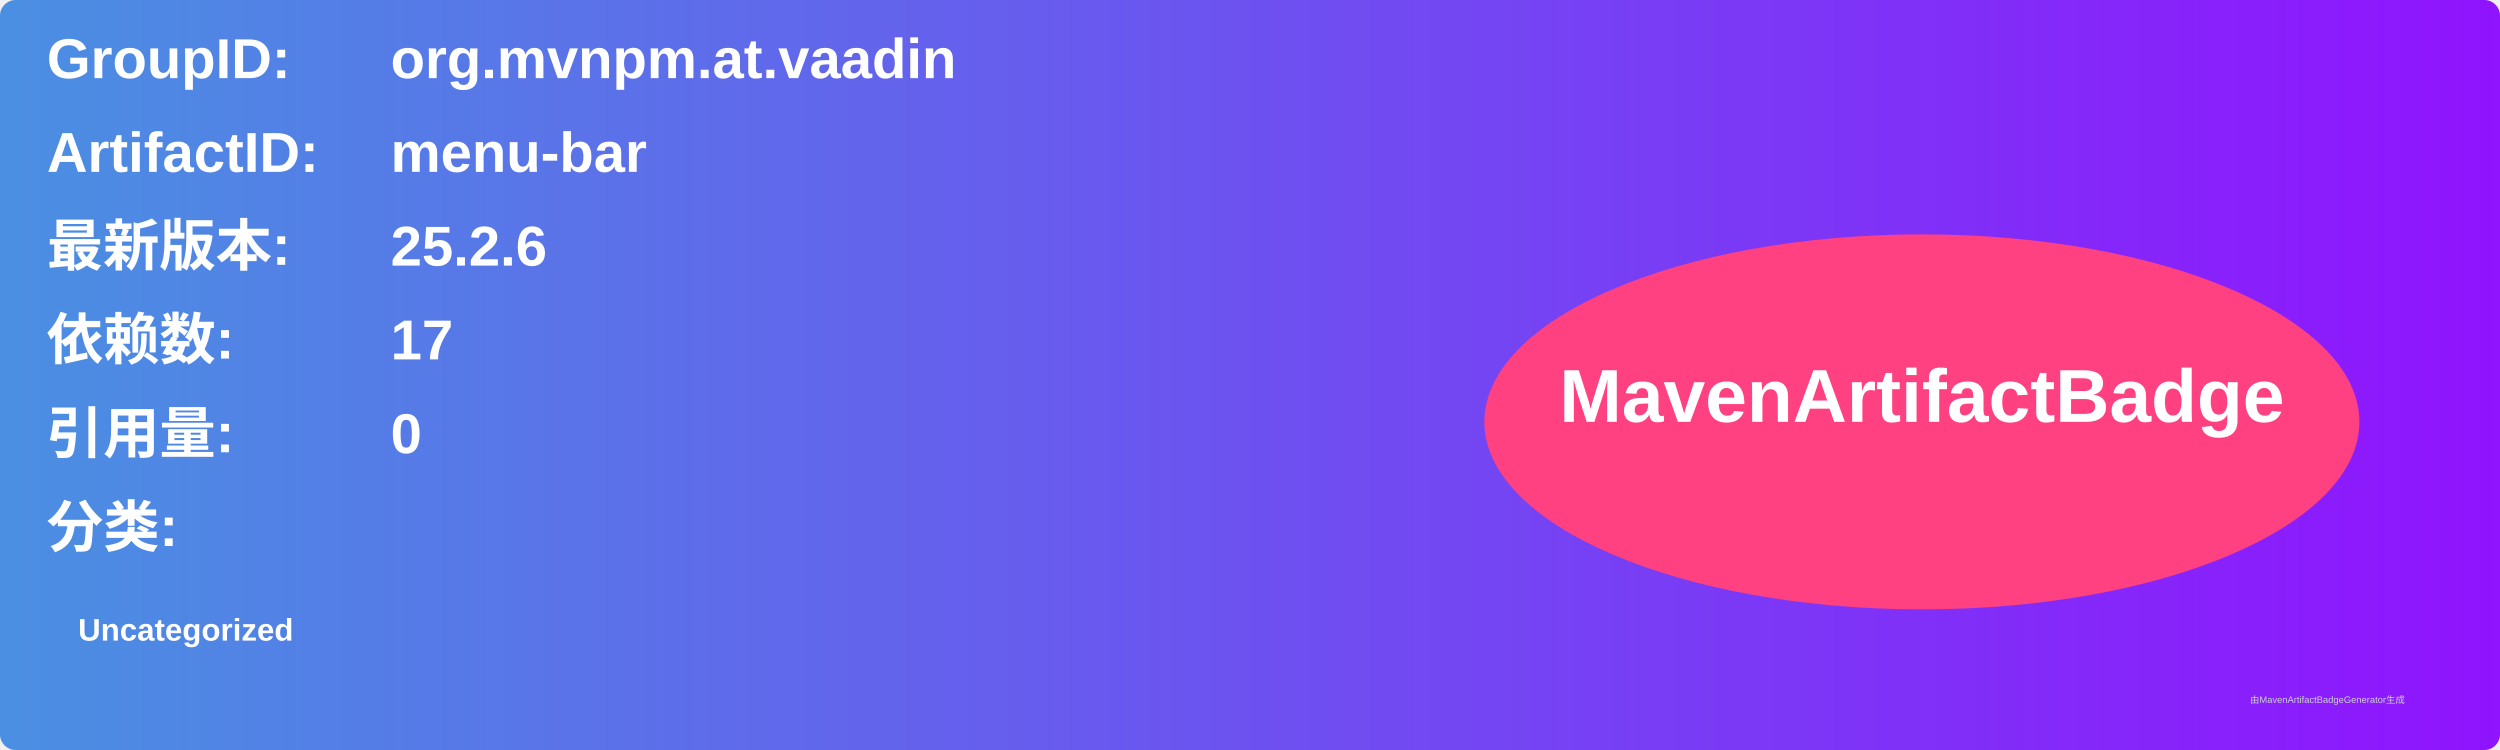
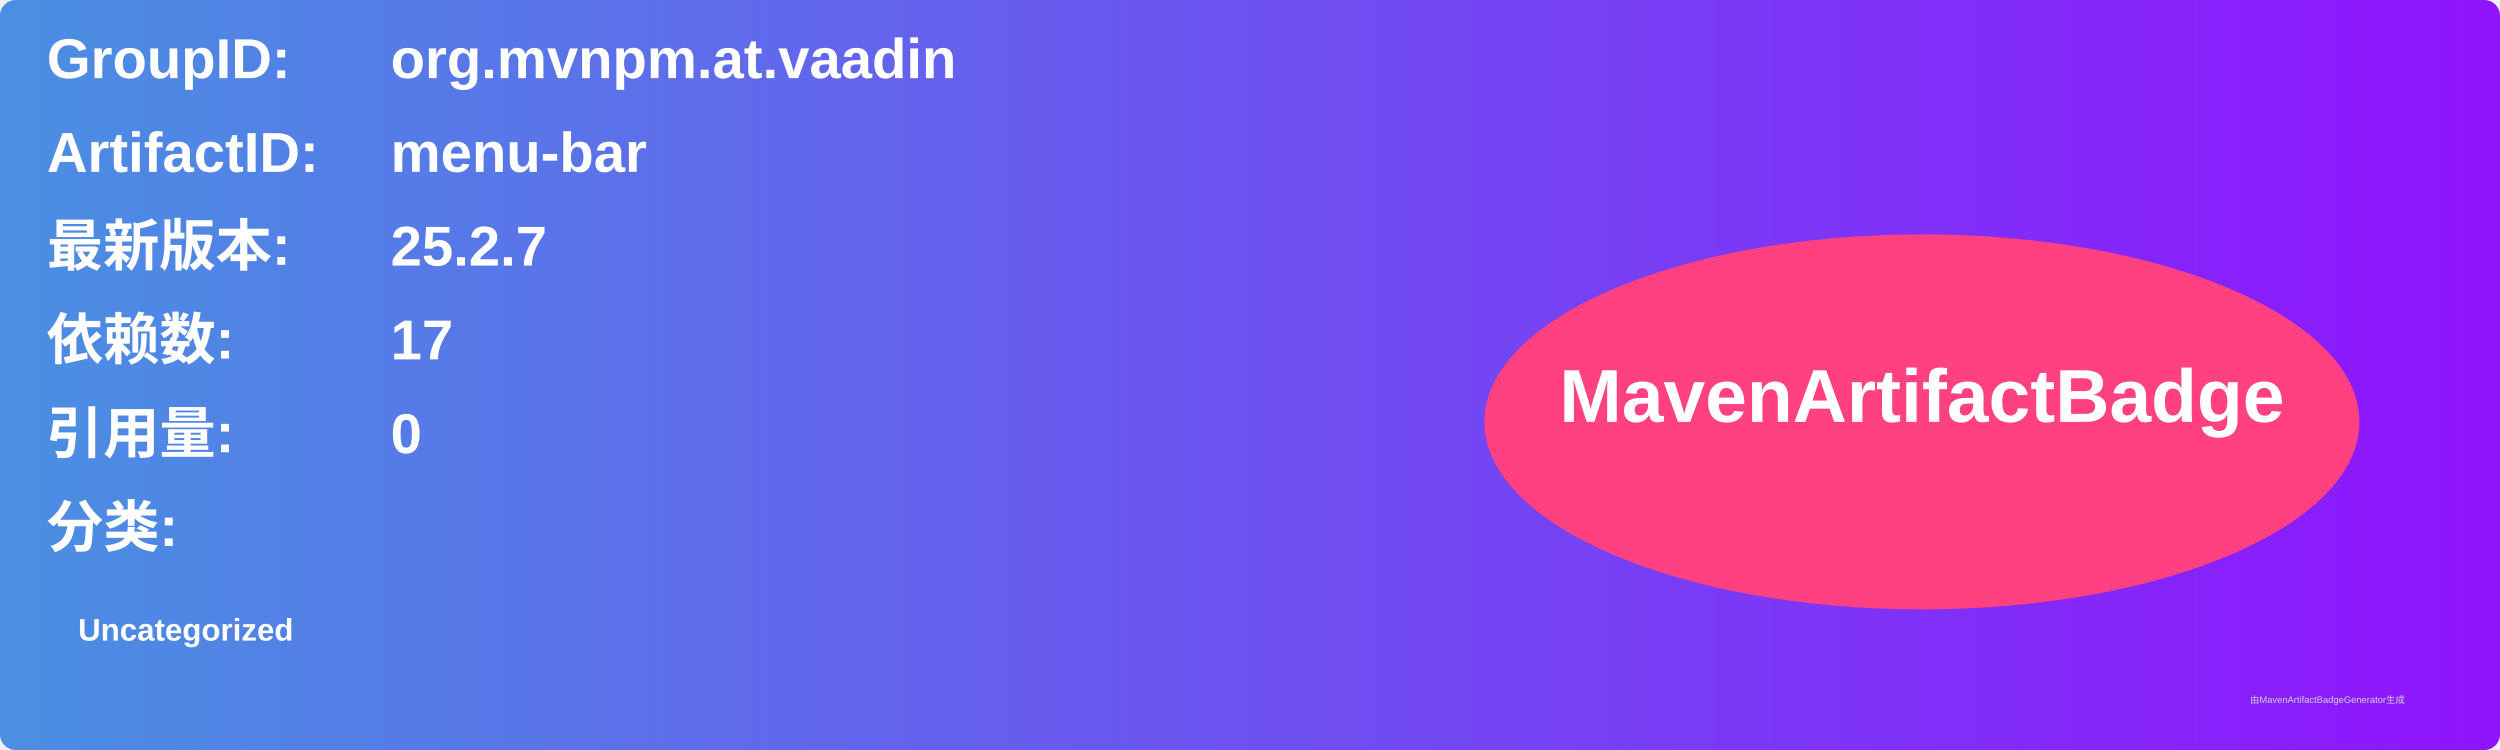
<svg xmlns="http://www.w3.org/2000/svg" width="800" height="240" viewBox="0 0 800 240">
  <linearGradient id="grad" x1="0%" y1="0%" x2="100%" y2="0%">
    <stop offset="0%" stop-color="#4a90e2" />
    <stop offset="100%" stop-color="#9013fe" />
  </linearGradient>
  <rect width="100%" height="100%" rx="5" ry="5" fill="url(#grad)" />
  <g transform="translate(15, 15)">
    <text x="0" y="10" font-family="Arial" font-size="18" fill="white" font-weight="bold" width="260">GroupID:</text>
    <text x="110" y="10" font-family="Arial" font-size="18" fill="white" font-weight="bold" width="460">org.mvnpm.at.vaadin</text>
    <text x="0" y="40" font-family="Arial" font-size="18" fill="white" font-weight="bold" width="260">ArtifactID:</text>
    <text x="110" y="40" font-family="Arial" font-size="18" fill="white" font-weight="bold" width="460">menu-bar</text>
    <text x="0" y="70" font-family="Arial" font-size="18" fill="white" font-weight="bold">最新版本:</text>
    <text x="110" y="70" font-family="Arial" font-size="18" fill="white" font-weight="bold">
-       <tspan font-weight="bold">25.2.6</tspan>
+       <tspan font-weight="bold">25.2.7</tspan>
    </text>
    <text x="0" y="100" font-family="Arial" font-size="18" fill="white" font-weight="bold">依赖数: </text>
    <text x="110" y="100" font-family="Arial" font-size="18" fill="white">
      <tspan font-weight="bold">17</tspan>
    </text>
    <text x="0" y="130" font-family="Arial" font-size="18" fill="white" font-weight="bold">引用量: </text>
    <text x="110" y="130" font-family="Arial" font-size="18" fill="white">
      <tspan font-weight="bold">0</tspan>
    </text>
    <text x="0" y="160" font-family="Arial" font-size="18" fill="white" font-weight="bold">分类:</text>
    <text x="10" y="190" font-family="Arial" font-size="10" fill="white">
      <tspan font-weight="bold">Uncategorized</tspan>
    </text>
    <ellipse cx="600" cy="120" rx="140" ry="60" fill="#ff4081" />
    <text x="600" y="120" text-anchor="middle" font-family="Arial" font-size="24" fill="white" font-weight="bold">MavenArtifactBadge</text>
  </g>
  <text x="720" y="225" font-family="Arial" font-size="3" fill="#d0d0d0">由MavenArtifactBadgeGenerator生成</text>
</svg>
